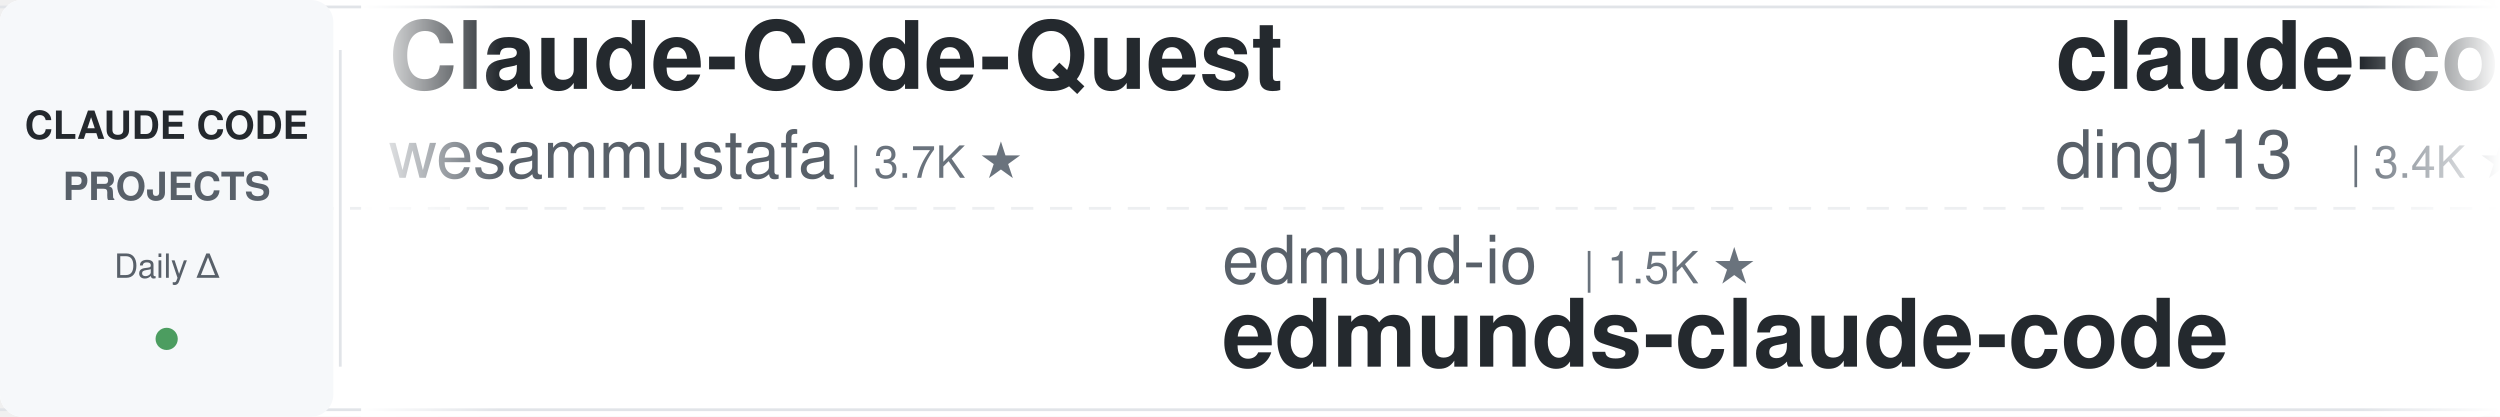
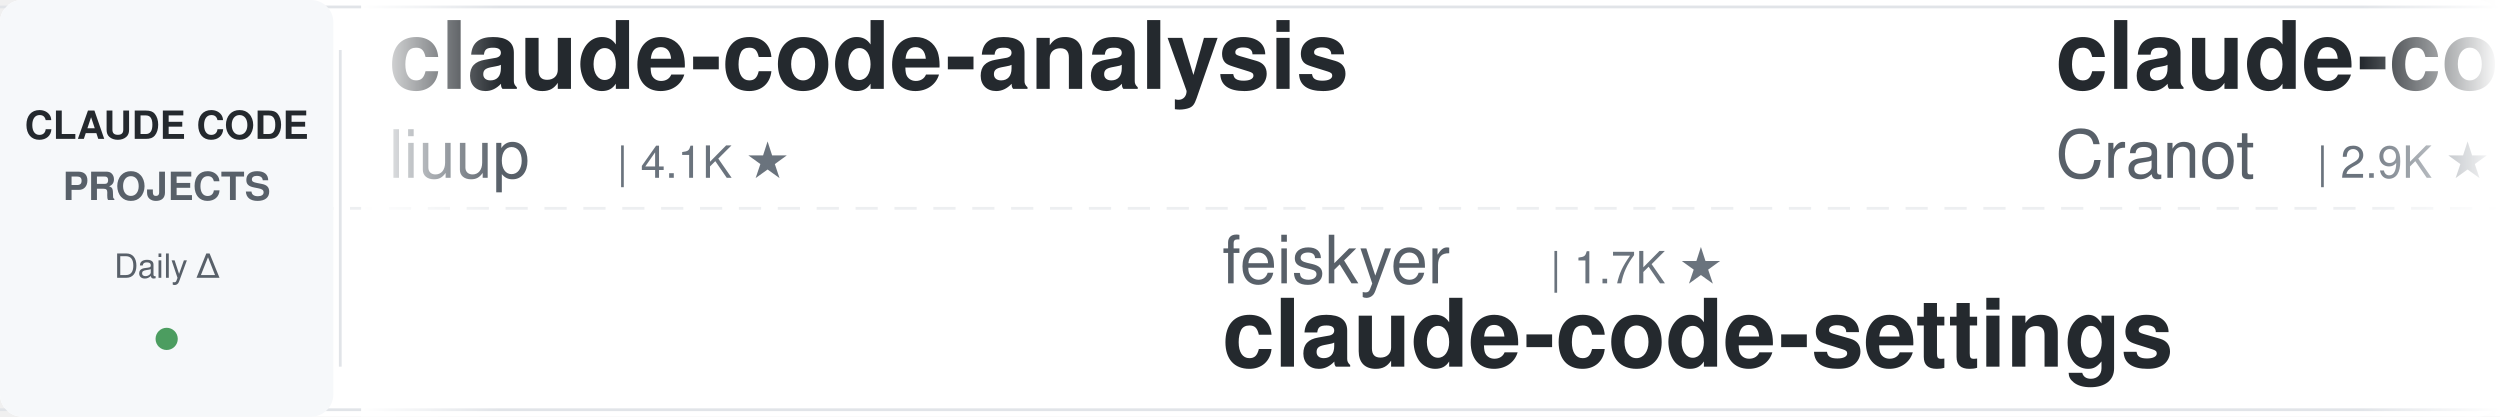
<svg xmlns="http://www.w3.org/2000/svg" width="900" height="150">
  <defs>
    <linearGradient id="leftFade" x1="0%" y1="0%" x2="100%" y2="0%">
      <stop offset="0%" style="stop-color:#ffffff;stop-opacity:1" />
      <stop offset="100%" style="stop-color:#ffffff;stop-opacity:0" />
    </linearGradient>
    <linearGradient id="rightFade" x1="0%" y1="0%" x2="100%" y2="0%">
      <stop offset="0%" style="stop-color:#ffffff;stop-opacity:0" />
      <stop offset="100%" style="stop-color:#ffffff;stop-opacity:1" />
    </linearGradient>
  </defs>
  <rect width="900" height="150" fill="#ffffff" rx="8" />
  <rect x="0" y="2" width="900" height="1" fill="#e1e4e8" />
  <rect x="0" y="147" width="900" height="1" fill="#e1e4e8" />
  <line x1="0" y1="75" x2="900" y2="75" stroke="#e1e4e8" stroke-width="1" stroke-dasharray="8 6" opacity="0.6" />
  <rect x="0" y="0" width="120" height="150" fill="#f6f8fa" rx="8" />
  <text x="60" y="50" font-family="-apple-system, BlinkMacSystemFont, 'Segoe UI', Helvetica, Arial, sans-serif" font-size="14" font-weight="600" fill="#24292e" text-anchor="middle">CLAUDE CODE</text>
  <text x="60" y="72" font-family="-apple-system, BlinkMacSystemFont, 'Segoe UI', Helvetica, Arial, sans-serif" font-size="14" font-weight="600" fill="#586069" text-anchor="middle">PROJECTS</text>
  <text x="60" y="100" font-family="-apple-system, BlinkMacSystemFont, 'Segoe UI', Helvetica, Arial, sans-serif" font-size="12" font-weight="500" fill="#586069" text-anchor="middle">Daily Δ</text>
  <circle cx="60" cy="122" r="4" fill="#22863a" opacity="0.8" />
  <rect x="122" y="18" width="1" height="114" fill="#e1e4e8" />
  <clipPath id="tickerClip">
    <rect x="130" y="0" width="770" height="150" />
  </clipPath>
  <g clip-path="url(#tickerClip)">
    <g id="tickerItems">
      <animateTransform attributeName="transform" attributeType="XML" type="translate" from="0 0" to="-3000 0" dur="54s" repeatCount="indefinite" />
      <g transform="translate(0, 0)">
-         <text x="140" y="32" font-family="-apple-system, BlinkMacSystemFont, 'Segoe UI', Helvetica, Arial, sans-serif" font-size="34" font-weight="600" fill="#24292e">Claude-Code-Quest</text>
-         <text x="140" y="64" font-family="-apple-system, BlinkMacSystemFont, 'Segoe UI', Helvetica, Arial, sans-serif" font-size="24" font-weight="400" fill="#586069">wesammustafa</text>
-         <text x="306" y="64" font-family="-apple-system, BlinkMacSystemFont, 'Segoe UI', Helvetica, Arial, sans-serif" font-size="16" font-weight="500" fill="#6a737d">| 3.7K ★</text>
+         <text x="140" y="32" font-family="-apple-system, BlinkMacSystemFont, 'Segoe UI', Helvetica, Arial, sans-serif" font-size="34" font-weight="600" fill="#24292e">claude-code-analysis</text>
+         <text x="140" y="64" font-family="-apple-system, BlinkMacSystemFont, 'Segoe UI', Helvetica, Arial, sans-serif" font-size="24" font-weight="400" fill="#586069">liuup</text>
+         <text x="222" y="64" font-family="-apple-system, BlinkMacSystemFont, 'Segoe UI', Helvetica, Arial, sans-serif" font-size="16" font-weight="500" fill="#6a737d">| 4.1K ★</text>
      </g>
      <g transform="translate(300, 0)">
-         <text x="140" y="102" font-family="-apple-system, BlinkMacSystemFont, 'Segoe UI', Helvetica, Arial, sans-serif" font-size="24" font-weight="400" fill="#586069">edmund-io</text>
-         <text x="270" y="102" font-family="-apple-system, BlinkMacSystemFont, 'Segoe UI', Helvetica, Arial, sans-serif" font-size="16" font-weight="500" fill="#6a737d">| 1.5K ★</text>
-         <text x="140" y="132" font-family="-apple-system, BlinkMacSystemFont, 'Segoe UI', Helvetica, Arial, sans-serif" font-size="34" font-weight="600" fill="#24292e">edmunds-claude-code</text>
+         <text x="140" y="102" font-family="-apple-system, BlinkMacSystemFont, 'Segoe UI', Helvetica, Arial, sans-serif" font-size="24" font-weight="400" fill="#586069">feiskyer</text>
+         <text x="258" y="102" font-family="-apple-system, BlinkMacSystemFont, 'Segoe UI', Helvetica, Arial, sans-serif" font-size="16" font-weight="500" fill="#6a737d">| 1.7K ★</text>
+         <text x="140" y="132" font-family="-apple-system, BlinkMacSystemFont, 'Segoe UI', Helvetica, Arial, sans-serif" font-size="34" font-weight="600" fill="#24292e">claude-code-settings</text>
      </g>
      <g transform="translate(600, 0)">
-         <text x="140" y="32" font-family="-apple-system, BlinkMacSystemFont, 'Segoe UI', Helvetica, Arial, sans-serif" font-size="34" font-weight="600" fill="#24292e">claude-code-hub</text>
-         <text x="140" y="64" font-family="-apple-system, BlinkMacSystemFont, 'Segoe UI', Helvetica, Arial, sans-serif" font-size="24" font-weight="400" fill="#586069">ding113</text>
-         <text x="246" y="64" font-family="-apple-system, BlinkMacSystemFont, 'Segoe UI', Helvetica, Arial, sans-serif" font-size="16" font-weight="500" fill="#6a737d">| 3.4K ★</text>
+         <text x="140" y="32" font-family="-apple-system, BlinkMacSystemFont, 'Segoe UI', Helvetica, Arial, sans-serif" font-size="34" font-weight="600" fill="#24292e">claude-code-guide</text>
+         <text x="140" y="64" font-family="-apple-system, BlinkMacSystemFont, 'Segoe UI', Helvetica, Arial, sans-serif" font-size="24" font-weight="400" fill="#586069">Cranot</text>
+         <text x="234" y="64" font-family="-apple-system, BlinkMacSystemFont, 'Segoe UI', Helvetica, Arial, sans-serif" font-size="16" font-weight="500" fill="#6a737d">| 2.9K ★</text>
      </g>
      <g transform="translate(900, 0)">
-         <text x="140" y="102" font-family="-apple-system, BlinkMacSystemFont, 'Segoe UI', Helvetica, Arial, sans-serif" font-size="24" font-weight="400" fill="#586069">disler</text>
-         <text x="234" y="102" font-family="-apple-system, BlinkMacSystemFont, 'Segoe UI', Helvetica, Arial, sans-serif" font-size="16" font-weight="500" fill="#6a737d">| 4.0K ★</text>
-         <text x="140" y="132" font-family="-apple-system, BlinkMacSystemFont, 'Segoe UI', Helvetica, Arial, sans-serif" font-size="34" font-weight="600" fill="#24292e">claude-code-hooks-master...</text>
+         <text x="140" y="102" font-family="-apple-system, BlinkMacSystemFont, 'Segoe UI', Helvetica, Arial, sans-serif" font-size="24" font-weight="400" fill="#586069">ding113</text>
+         <text x="246" y="102" font-family="-apple-system, BlinkMacSystemFont, 'Segoe UI', Helvetica, Arial, sans-serif" font-size="16" font-weight="500" fill="#6a737d">| 3.4K ★</text>
+         <text x="140" y="132" font-family="-apple-system, BlinkMacSystemFont, 'Segoe UI', Helvetica, Arial, sans-serif" font-size="34" font-weight="600" fill="#24292e">claude-code-hub</text>
      </g>
      <g transform="translate(1200, 0)">
-         <text x="140" y="32" font-family="-apple-system, BlinkMacSystemFont, 'Segoe UI', Helvetica, Arial, sans-serif" font-size="34" font-weight="600" fill="#24292e">claude-code-local</text>
-         <text x="140" y="64" font-family="-apple-system, BlinkMacSystemFont, 'Segoe UI', Helvetica, Arial, sans-serif" font-size="24" font-weight="400" fill="#586069">nicedreamzapp</text>
-         <text x="318" y="64" font-family="-apple-system, BlinkMacSystemFont, 'Segoe UI', Helvetica, Arial, sans-serif" font-size="16" font-weight="500" fill="#6a737d">| 3.5K ★</text>
+         <text x="140" y="32" font-family="-apple-system, BlinkMacSystemFont, 'Segoe UI', Helvetica, Arial, sans-serif" font-size="34" font-weight="600" fill="#24292e">claude-code-security-rev...</text>
+         <text x="140" y="64" font-family="-apple-system, BlinkMacSystemFont, 'Segoe UI', Helvetica, Arial, sans-serif" font-size="24" font-weight="400" fill="#586069">anthropics</text>
+         <text x="282" y="64" font-family="-apple-system, BlinkMacSystemFont, 'Segoe UI', Helvetica, Arial, sans-serif" font-size="16" font-weight="500" fill="#6a737d">| 7.1K ★</text>
      </g>
      <g transform="translate(1500, 0)">
-         <text x="140" y="102" font-family="-apple-system, BlinkMacSystemFont, 'Segoe UI', Helvetica, Arial, sans-serif" font-size="24" font-weight="400" fill="#586069">shareAI-lab</text>
-         <text x="294" y="102" font-family="-apple-system, BlinkMacSystemFont, 'Segoe UI', Helvetica, Arial, sans-serif" font-size="16" font-weight="500" fill="#6a737d">| 80.8K ★</text>
-         <text x="140" y="132" font-family="-apple-system, BlinkMacSystemFont, 'Segoe UI', Helvetica, Arial, sans-serif" font-size="34" font-weight="600" fill="#24292e">learn-claude-code</text>
+         <text x="140" y="102" font-family="-apple-system, BlinkMacSystemFont, 'Segoe UI', Helvetica, Arial, sans-serif" font-size="24" font-weight="400" fill="#586069">techjarves</text>
+         <text x="282" y="102" font-family="-apple-system, BlinkMacSystemFont, 'Segoe UI', Helvetica, Arial, sans-serif" font-size="16" font-weight="500" fill="#6a737d">| 1.6K ★</text>
+         <text x="140" y="132" font-family="-apple-system, BlinkMacSystemFont, 'Segoe UI', Helvetica, Arial, sans-serif" font-size="34" font-weight="600" fill="#24292e">ClaudeCode-Portable</text>
      </g>
      <g transform="translate(1800, 0)">
-         <text x="140" y="32" font-family="-apple-system, BlinkMacSystemFont, 'Segoe UI', Helvetica, Arial, sans-serif" font-size="34" font-weight="600" fill="#24292e">claude-code-book</text>
-         <text x="140" y="64" font-family="-apple-system, BlinkMacSystemFont, 'Segoe UI', Helvetica, Arial, sans-serif" font-size="24" font-weight="400" fill="#586069">lintsinghua</text>
-         <text x="294" y="64" font-family="-apple-system, BlinkMacSystemFont, 'Segoe UI', Helvetica, Arial, sans-serif" font-size="16" font-weight="500" fill="#6a737d">| 4.4K ★</text>
+         <text x="140" y="32" font-family="-apple-system, BlinkMacSystemFont, 'Segoe UI', Helvetica, Arial, sans-serif" font-size="34" font-weight="600" fill="#24292e">ClaudeCodeAgents</text>
+         <text x="140" y="64" font-family="-apple-system, BlinkMacSystemFont, 'Segoe UI', Helvetica, Arial, sans-serif" font-size="24" font-weight="400" fill="#586069">darcyegb</text>
+         <text x="258" y="64" font-family="-apple-system, BlinkMacSystemFont, 'Segoe UI', Helvetica, Arial, sans-serif" font-size="16" font-weight="500" fill="#6a737d">| 781 ★</text>
      </g>
      <g transform="translate(2100, 0)">
-         <text x="140" y="102" font-family="-apple-system, BlinkMacSystemFont, 'Segoe UI', Helvetica, Arial, sans-serif" font-size="24" font-weight="400" fill="#586069">Yuyz0112</text>
-         <text x="258" y="102" font-family="-apple-system, BlinkMacSystemFont, 'Segoe UI', Helvetica, Arial, sans-serif" font-size="16" font-weight="500" fill="#6a737d">| 2.5K ★</text>
-         <text x="140" y="132" font-family="-apple-system, BlinkMacSystemFont, 'Segoe UI', Helvetica, Arial, sans-serif" font-size="34" font-weight="600" fill="#24292e">claude-code-reverse</text>
+         <text x="140" y="102" font-family="-apple-system, BlinkMacSystemFont, 'Segoe UI', Helvetica, Arial, sans-serif" font-size="24" font-weight="400" fill="#586069">diet103</text>
+         <text x="246" y="102" font-family="-apple-system, BlinkMacSystemFont, 'Segoe UI', Helvetica, Arial, sans-serif" font-size="16" font-weight="500" fill="#6a737d">| 10.1K ★</text>
+         <text x="140" y="132" font-family="-apple-system, BlinkMacSystemFont, 'Segoe UI', Helvetica, Arial, sans-serif" font-size="34" font-weight="600" fill="#24292e">claude-code-infrastructu...</text>
      </g>
      <g transform="translate(2400, 0)">
-         <text x="140" y="32" font-family="-apple-system, BlinkMacSystemFont, 'Segoe UI', Helvetica, Arial, sans-serif" font-size="34" font-weight="600" fill="#24292e">claude-code-templates</text>
-         <text x="140" y="64" font-family="-apple-system, BlinkMacSystemFont, 'Segoe UI', Helvetica, Arial, sans-serif" font-size="24" font-weight="400" fill="#586069">davila7</text>
-         <text x="246" y="64" font-family="-apple-system, BlinkMacSystemFont, 'Segoe UI', Helvetica, Arial, sans-serif" font-size="16" font-weight="500" fill="#6a737d">| 34.2K ★</text>
+         <text x="140" y="32" font-family="-apple-system, BlinkMacSystemFont, 'Segoe UI', Helvetica, Arial, sans-serif" font-size="34" font-weight="600" fill="#24292e">claude-code-source-build</text>
+         <text x="140" y="64" font-family="-apple-system, BlinkMacSystemFont, 'Segoe UI', Helvetica, Arial, sans-serif" font-size="24" font-weight="400" fill="#586069">andrew-kramer-inno</text>
+         <text x="378" y="64" font-family="-apple-system, BlinkMacSystemFont, 'Segoe UI', Helvetica, Arial, sans-serif" font-size="16" font-weight="500" fill="#6a737d">| 595 ★</text>
      </g>
      <g transform="translate(2700, 0)">
-         <text x="140" y="102" font-family="-apple-system, BlinkMacSystemFont, 'Segoe UI', Helvetica, Arial, sans-serif" font-size="24" font-weight="400" fill="#586069">JrCx7scC</text>
-         <text x="258" y="102" font-family="-apple-system, BlinkMacSystemFont, 'Segoe UI', Helvetica, Arial, sans-serif" font-size="16" font-weight="500" fill="#6a737d">| 377 ★</text>
-         <text x="140" y="132" font-family="-apple-system, BlinkMacSystemFont, 'Segoe UI', Helvetica, Arial, sans-serif" font-size="34" font-weight="600" fill="#24292e">claude-code-source</text>
+         <text x="140" y="102" font-family="-apple-system, BlinkMacSystemFont, 'Segoe UI', Helvetica, Arial, sans-serif" font-size="24" font-weight="400" fill="#586069">ponponon</text>
+         <text x="258" y="102" font-family="-apple-system, BlinkMacSystemFont, 'Segoe UI', Helvetica, Arial, sans-serif" font-size="16" font-weight="500" fill="#6a737d">| 2.3K ★</text>
+         <text x="140" y="132" font-family="-apple-system, BlinkMacSystemFont, 'Segoe UI', Helvetica, Arial, sans-serif" font-size="34" font-weight="600" fill="#24292e">claude_code_src</text>
      </g>
      <g transform="translate(3000, 0)">
-         <text x="140" y="32" font-family="-apple-system, BlinkMacSystemFont, 'Segoe UI', Helvetica, Arial, sans-serif" font-size="34" font-weight="600" fill="#24292e">Claude-Code-Quest</text>
-         <text x="140" y="64" font-family="-apple-system, BlinkMacSystemFont, 'Segoe UI', Helvetica, Arial, sans-serif" font-size="24" font-weight="400" fill="#586069">wesammustafa</text>
-         <text x="306" y="64" font-family="-apple-system, BlinkMacSystemFont, 'Segoe UI', Helvetica, Arial, sans-serif" font-size="16" font-weight="500" fill="#6a737d">| 3.7K ★</text>
+         <text x="140" y="32" font-family="-apple-system, BlinkMacSystemFont, 'Segoe UI', Helvetica, Arial, sans-serif" font-size="34" font-weight="600" fill="#24292e">claude-code-analysis</text>
+         <text x="140" y="64" font-family="-apple-system, BlinkMacSystemFont, 'Segoe UI', Helvetica, Arial, sans-serif" font-size="24" font-weight="400" fill="#586069">liuup</text>
+         <text x="222" y="64" font-family="-apple-system, BlinkMacSystemFont, 'Segoe UI', Helvetica, Arial, sans-serif" font-size="16" font-weight="500" fill="#6a737d">| 4.1K ★</text>
      </g>
      <g transform="translate(3300, 0)">
-         <text x="140" y="102" font-family="-apple-system, BlinkMacSystemFont, 'Segoe UI', Helvetica, Arial, sans-serif" font-size="24" font-weight="400" fill="#586069">edmund-io</text>
-         <text x="270" y="102" font-family="-apple-system, BlinkMacSystemFont, 'Segoe UI', Helvetica, Arial, sans-serif" font-size="16" font-weight="500" fill="#6a737d">| 1.5K ★</text>
-         <text x="140" y="132" font-family="-apple-system, BlinkMacSystemFont, 'Segoe UI', Helvetica, Arial, sans-serif" font-size="34" font-weight="600" fill="#24292e">edmunds-claude-code</text>
+         <text x="140" y="102" font-family="-apple-system, BlinkMacSystemFont, 'Segoe UI', Helvetica, Arial, sans-serif" font-size="24" font-weight="400" fill="#586069">feiskyer</text>
+         <text x="258" y="102" font-family="-apple-system, BlinkMacSystemFont, 'Segoe UI', Helvetica, Arial, sans-serif" font-size="16" font-weight="500" fill="#6a737d">| 1.7K ★</text>
+         <text x="140" y="132" font-family="-apple-system, BlinkMacSystemFont, 'Segoe UI', Helvetica, Arial, sans-serif" font-size="34" font-weight="600" fill="#24292e">claude-code-settings</text>
      </g>
      <g transform="translate(3600, 0)">
-         <text x="140" y="32" font-family="-apple-system, BlinkMacSystemFont, 'Segoe UI', Helvetica, Arial, sans-serif" font-size="34" font-weight="600" fill="#24292e">claude-code-hub</text>
-         <text x="140" y="64" font-family="-apple-system, BlinkMacSystemFont, 'Segoe UI', Helvetica, Arial, sans-serif" font-size="24" font-weight="400" fill="#586069">ding113</text>
-         <text x="246" y="64" font-family="-apple-system, BlinkMacSystemFont, 'Segoe UI', Helvetica, Arial, sans-serif" font-size="16" font-weight="500" fill="#6a737d">| 3.4K ★</text>
+         <text x="140" y="32" font-family="-apple-system, BlinkMacSystemFont, 'Segoe UI', Helvetica, Arial, sans-serif" font-size="34" font-weight="600" fill="#24292e">claude-code-guide</text>
+         <text x="140" y="64" font-family="-apple-system, BlinkMacSystemFont, 'Segoe UI', Helvetica, Arial, sans-serif" font-size="24" font-weight="400" fill="#586069">Cranot</text>
+         <text x="234" y="64" font-family="-apple-system, BlinkMacSystemFont, 'Segoe UI', Helvetica, Arial, sans-serif" font-size="16" font-weight="500" fill="#6a737d">| 2.9K ★</text>
      </g>
      <g transform="translate(3900, 0)">
-         <text x="140" y="102" font-family="-apple-system, BlinkMacSystemFont, 'Segoe UI', Helvetica, Arial, sans-serif" font-size="24" font-weight="400" fill="#586069">disler</text>
-         <text x="234" y="102" font-family="-apple-system, BlinkMacSystemFont, 'Segoe UI', Helvetica, Arial, sans-serif" font-size="16" font-weight="500" fill="#6a737d">| 4.0K ★</text>
-         <text x="140" y="132" font-family="-apple-system, BlinkMacSystemFont, 'Segoe UI', Helvetica, Arial, sans-serif" font-size="34" font-weight="600" fill="#24292e">claude-code-hooks-master...</text>
+         <text x="140" y="102" font-family="-apple-system, BlinkMacSystemFont, 'Segoe UI', Helvetica, Arial, sans-serif" font-size="24" font-weight="400" fill="#586069">ding113</text>
+         <text x="246" y="102" font-family="-apple-system, BlinkMacSystemFont, 'Segoe UI', Helvetica, Arial, sans-serif" font-size="16" font-weight="500" fill="#6a737d">| 3.4K ★</text>
+         <text x="140" y="132" font-family="-apple-system, BlinkMacSystemFont, 'Segoe UI', Helvetica, Arial, sans-serif" font-size="34" font-weight="600" fill="#24292e">claude-code-hub</text>
      </g>
    </g>
  </g>
  <rect x="130" y="0" width="50" height="150" fill="url(#leftFade)" />
  <rect x="850" y="0" width="50" height="150" fill="url(#rightFade)" />
</svg>
